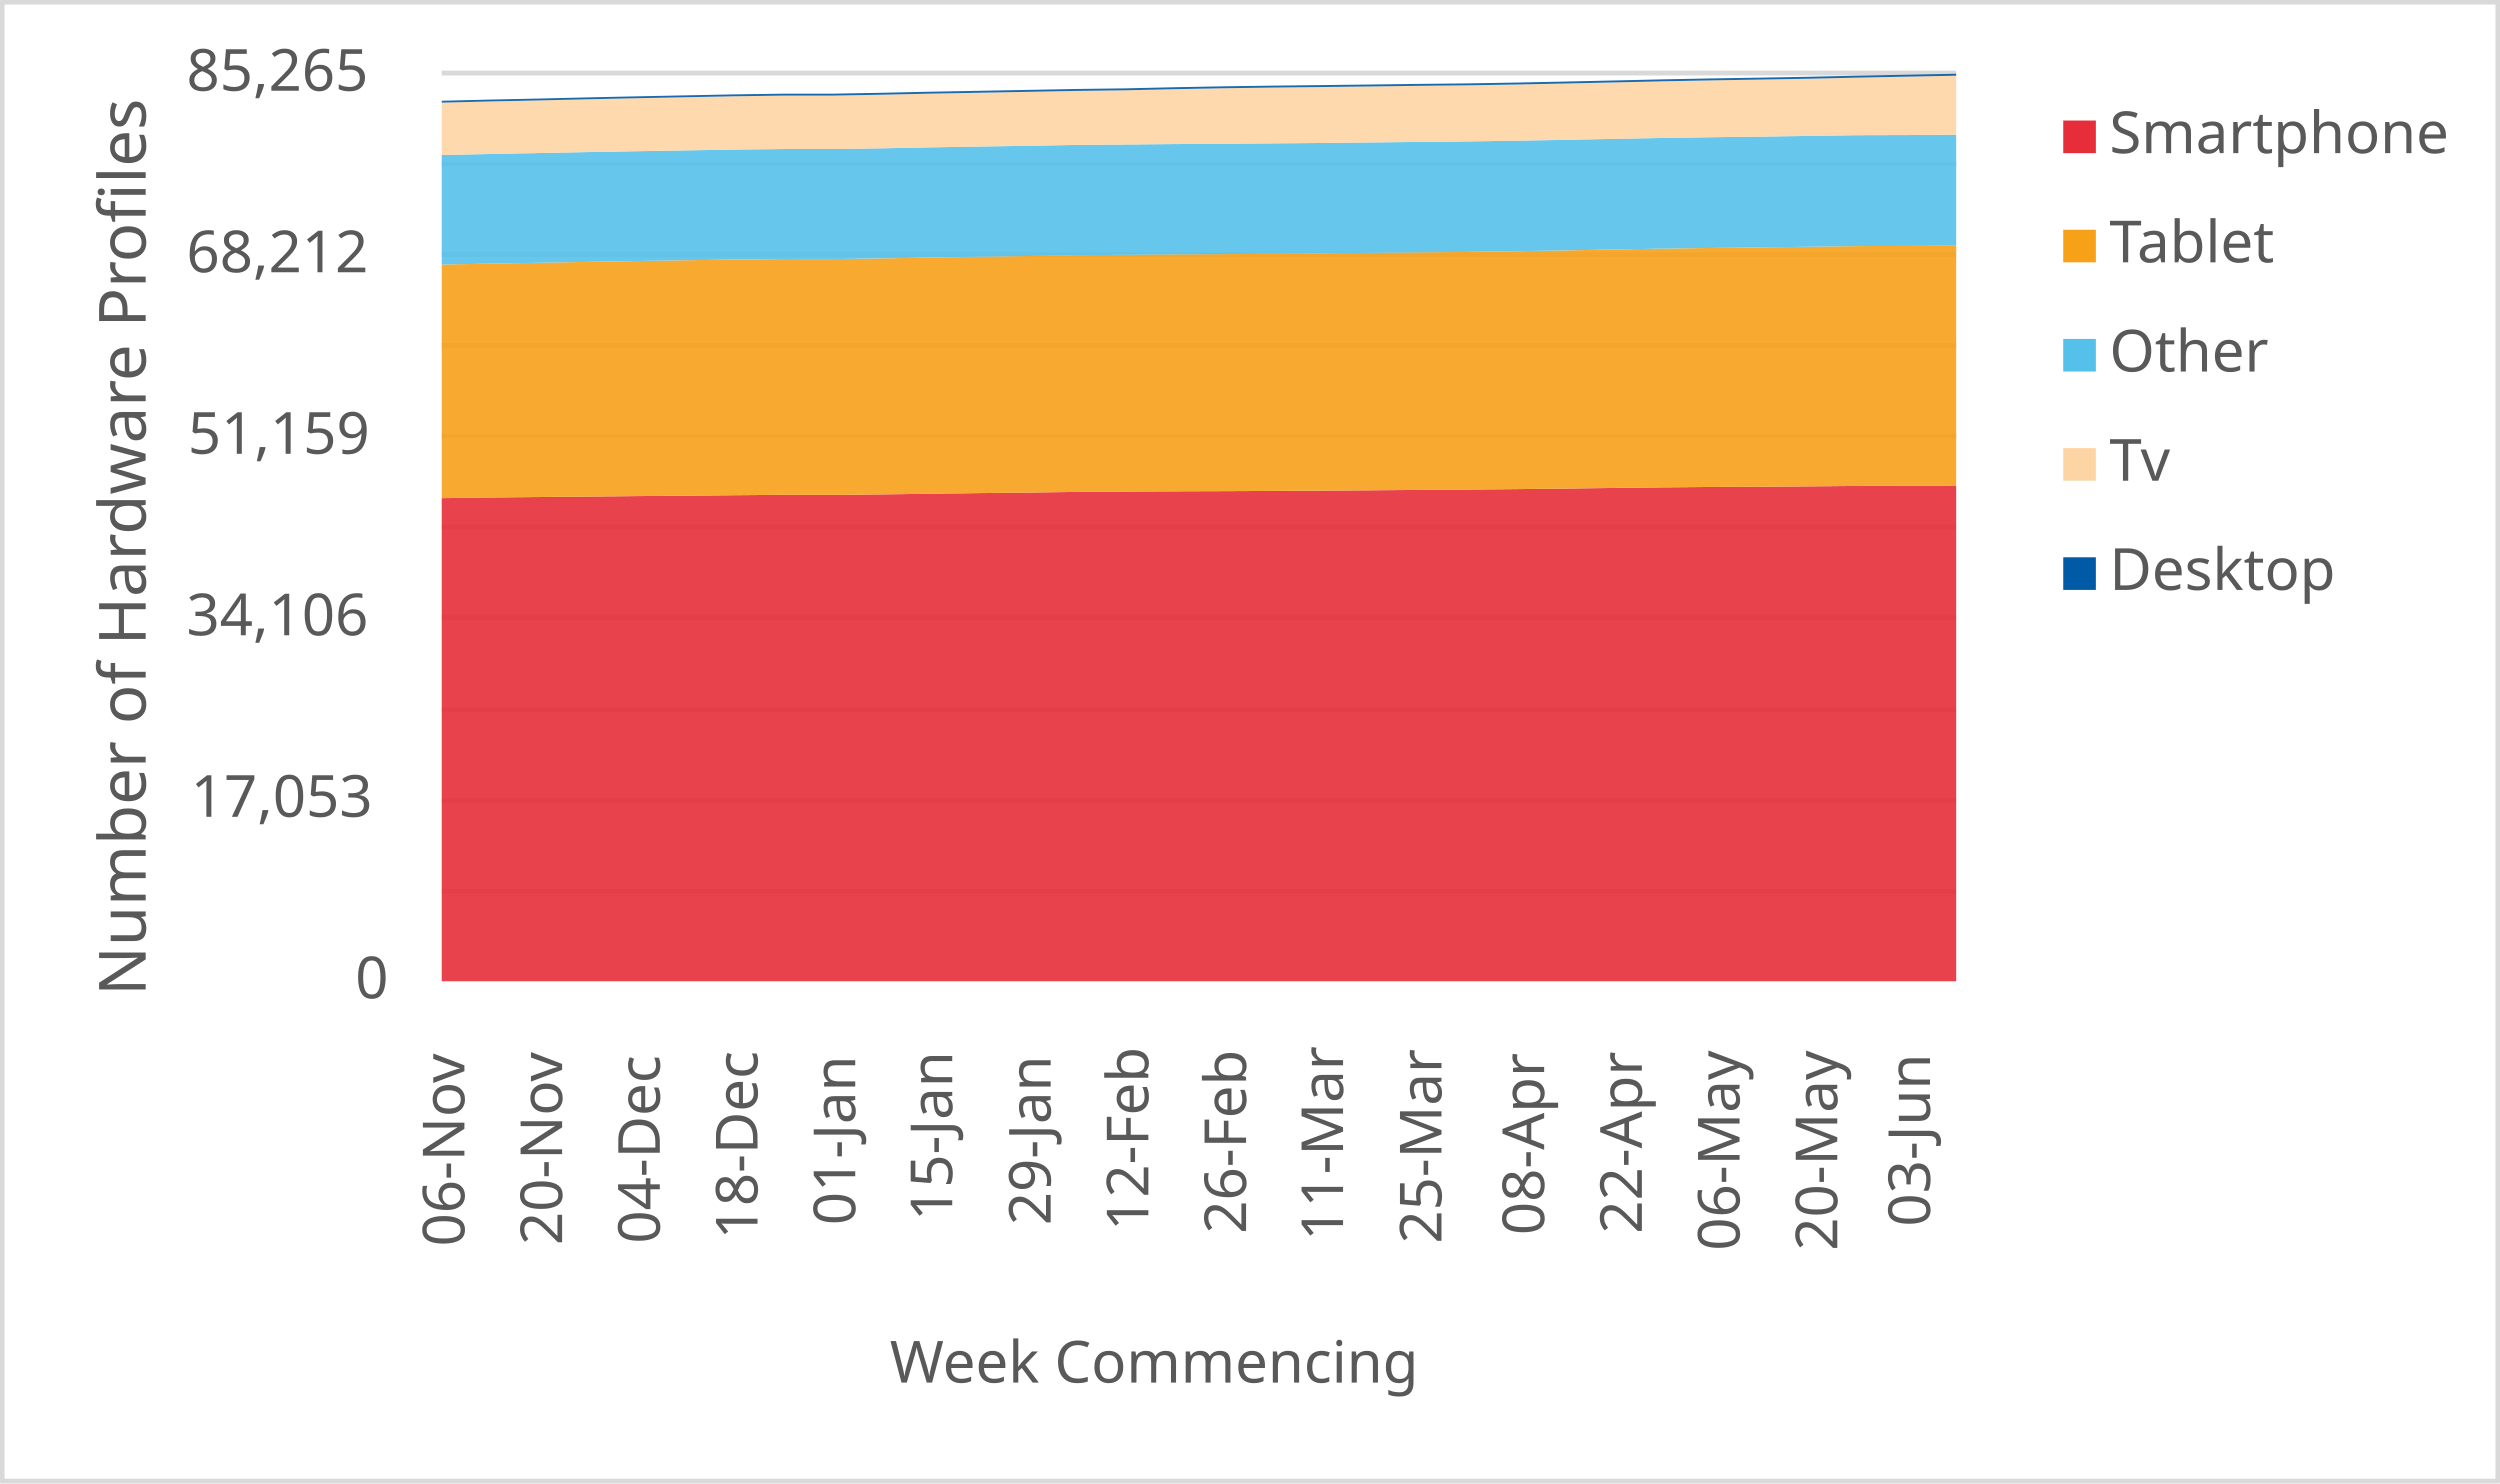
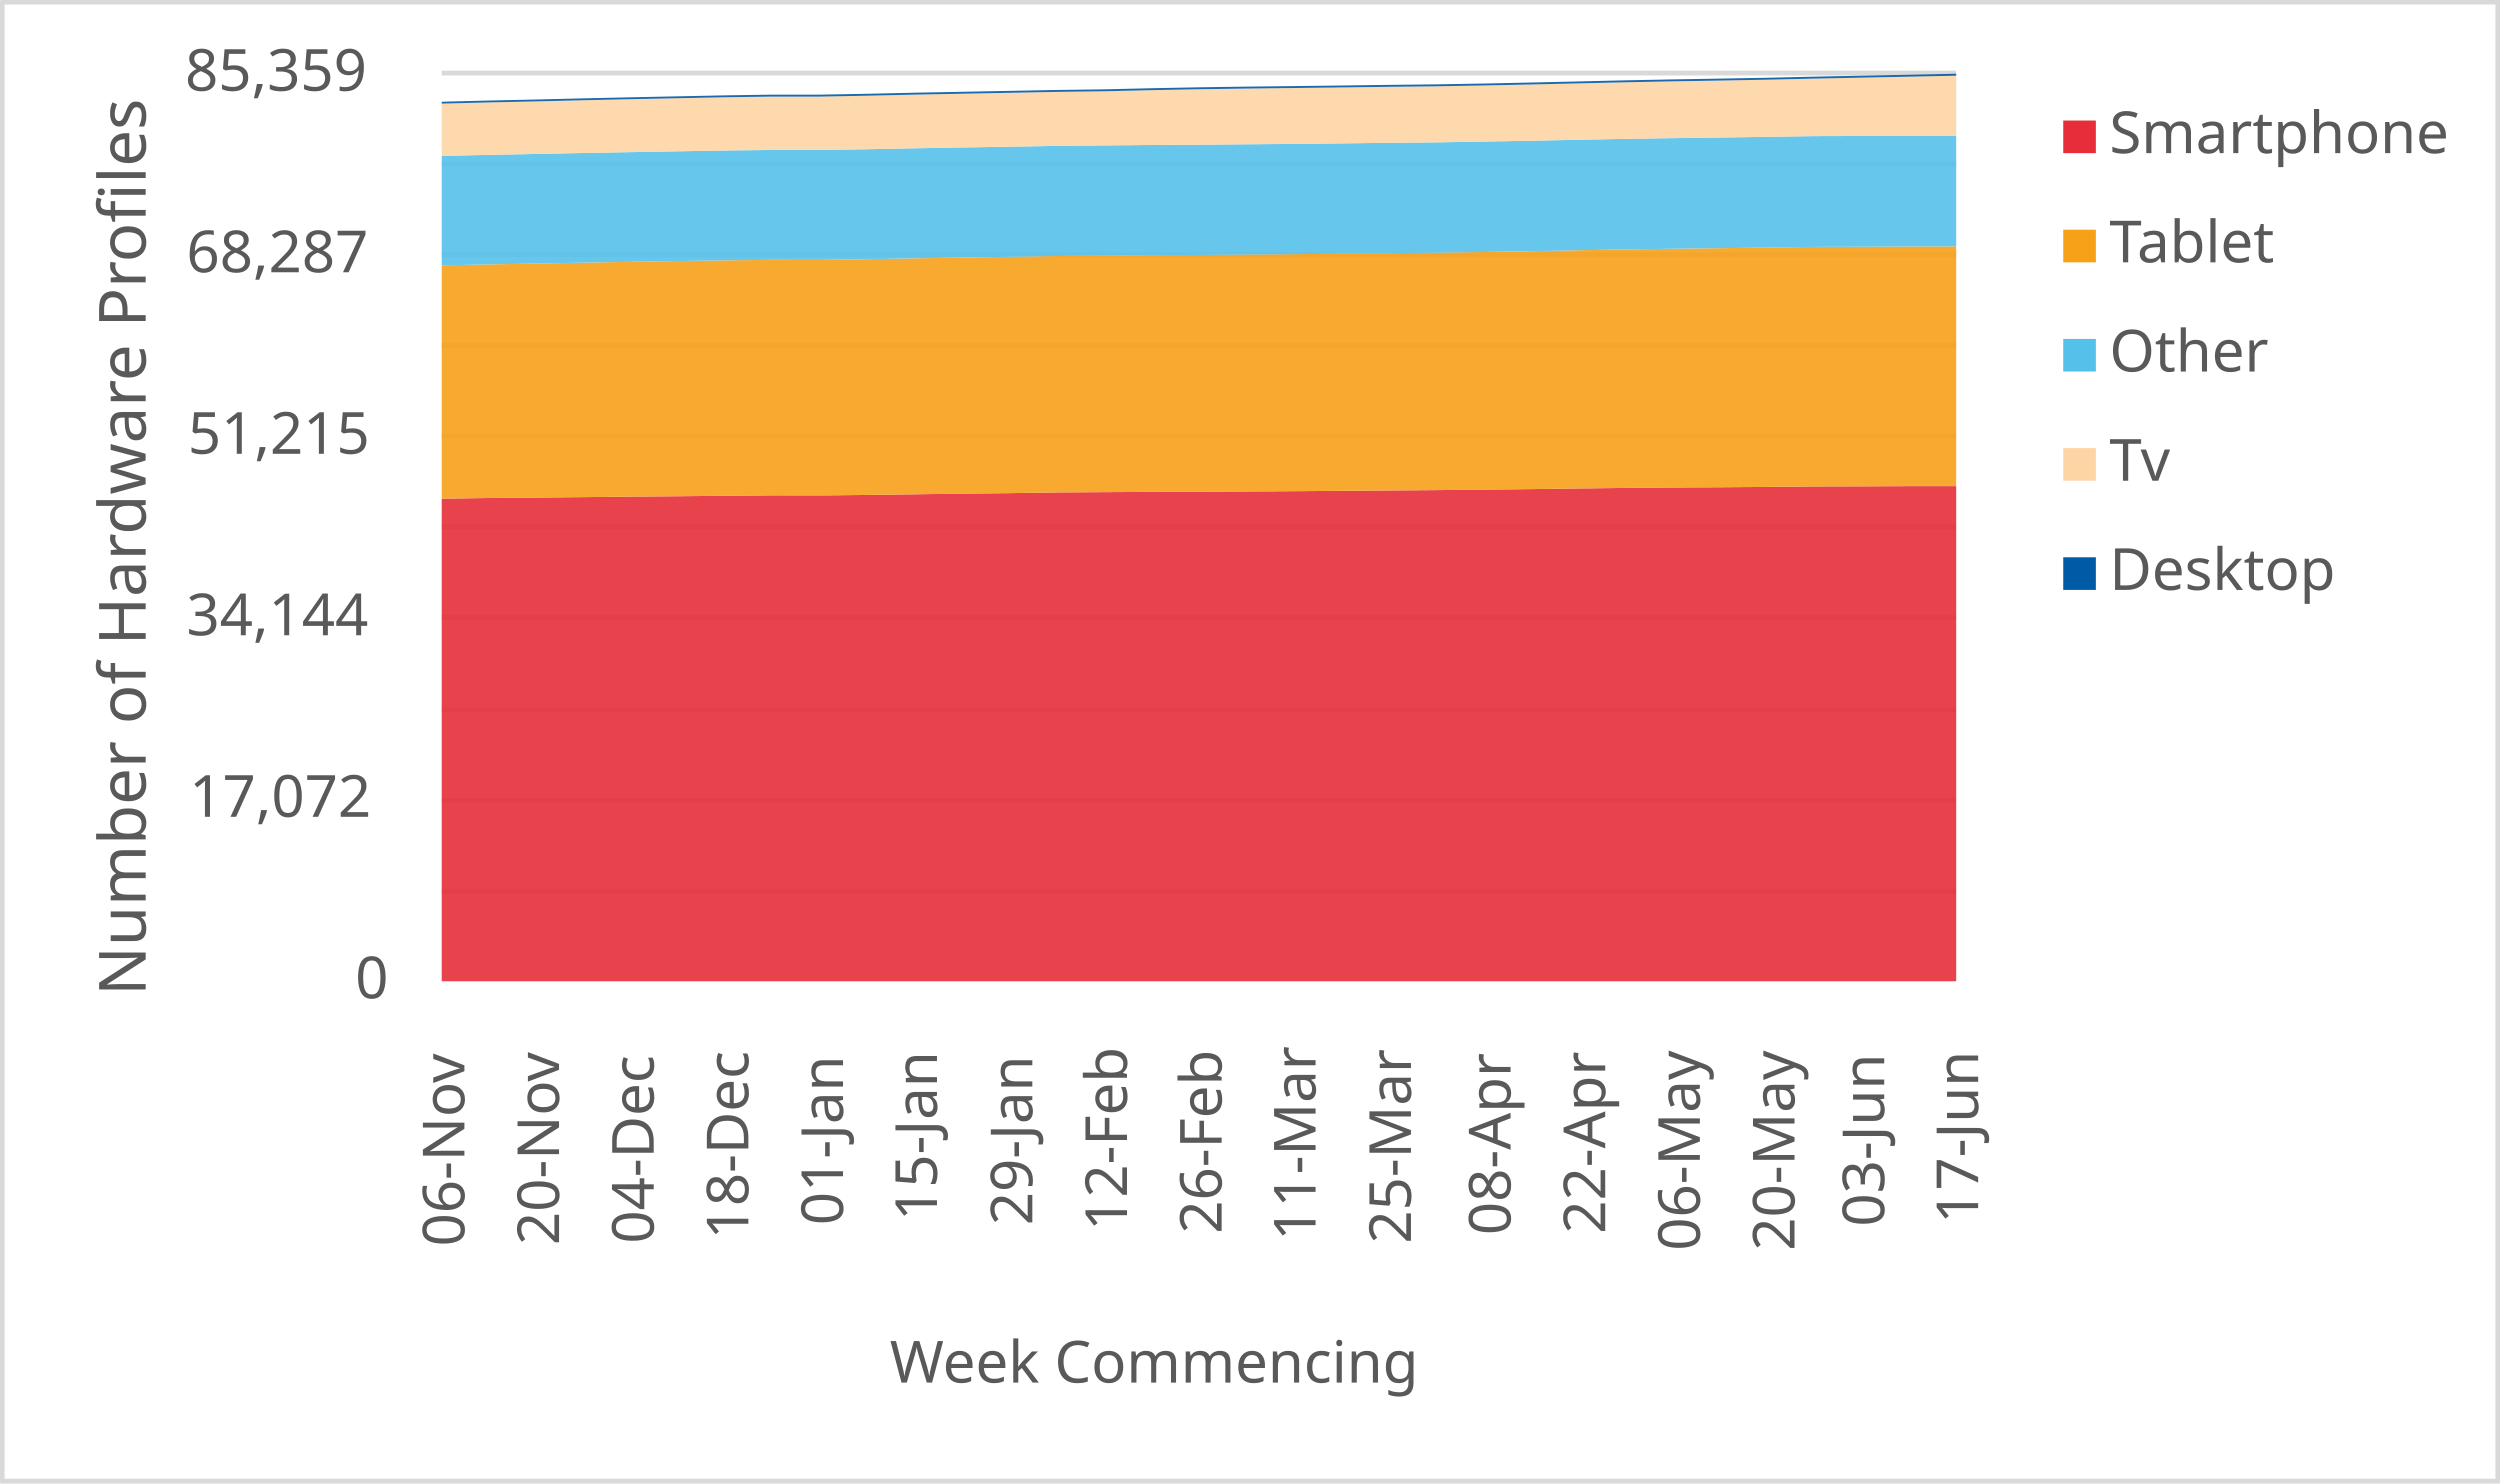
<svg xmlns="http://www.w3.org/2000/svg" width="1763" height="1046" xml:space="preserve" overflow="hidden">
  <defs>
    <clipPath id="clip0">
      <rect x="2917" y="346" width="1763" height="1046" />
    </clipPath>
  </defs>
  <g clip-path="url(#clip0)" transform="translate(-2917 -346)">
    <rect x="2918" y="347" width="1760" height="1043" fill="#FFFFFF" />
    <g>
      <path d="    M3228.5 974.532 4296.5 974.532    M3228.5 910.53 4296.5 910.53    M3228.5 846.528 4296.5 846.528    M3228.5 781.526 4296.5 781.526    M3228.5 717.524 4296.5 717.524    M3228.5 653.522 4296.5 653.522    M3228.5 589.52 4296.5 589.52    M3228.5 525.517 4296.5 525.517    M3228.5 461.515 4296.5 461.515    M3228.5 397.5 4296.5 397.5" stroke="#D9D9D9" stroke-width="3.438" stroke-linejoin="round" stroke-miterlimit="10" fill="none" />
    </g>
    <g>
      <path d="M 1038.5 4296.5 1038.5" stroke="#D9D9D9" stroke-width="3.438" stroke-linejoin="round" stroke-miterlimit="10" fill="none" fill-rule="evenodd" />
    </g>
    <g>
      <text fill="#595959" font-family="Verdana,sans-serif" font-weight="400" font-size="41" transform="matrix(6.12323e-17 -1 1 6.12323e-17 3244.5 1225)">06-Nov</text>
    </g>
    <g>
-       <text fill="#595959" font-family="Verdana,sans-serif" font-weight="400" font-size="41" transform="matrix(6.12323e-17 -1 1 6.12323e-17 3313.403 1224)">20-Nov</text>
+       <text fill="#595959" font-family="Verdana,sans-serif" font-weight="400" font-size="41" transform="matrix(6.12323e-17 -1 1 6.12323e-17 3311.25 1224)">20-Nov</text>
    </g>
    <g>
-       <text fill="#595959" font-family="Verdana,sans-serif" font-weight="400" font-size="41" transform="matrix(6.12323e-17 -1 1 6.12323e-17 3382.306 1223)">04-Dec</text>
+       <text fill="#595959" font-family="Verdana,sans-serif" font-weight="400" font-size="41" transform="matrix(6.12323e-17 -1 1 6.12323e-17 3378 1223)">04-Dec</text>
    </g>
    <g>
-       <text fill="#595959" font-family="Verdana,sans-serif" font-weight="400" font-size="41" transform="matrix(6.12323e-17 -1 1 6.12323e-17 3451.21 1220)">18-Dec</text>
+       <text fill="#595959" font-family="Verdana,sans-serif" font-weight="400" font-size="41" transform="matrix(6.12323e-17 -1 1 6.12323e-17 3444.75 1220)">18-Dec</text>
    </g>
    <g>
-       <text fill="#595959" font-family="Verdana,sans-serif" font-weight="400" font-size="41" transform="matrix(6.12323e-17 -1 1 6.12323e-17 3520.113 1210)">01-Jan</text>
+       <text fill="#595959" font-family="Verdana,sans-serif" font-weight="400" font-size="41" transform="matrix(6.12323e-17 -1 1 6.12323e-17 3511.5 1210)">01-Jan</text>
    </g>
    <g>
-       <text fill="#595959" font-family="Verdana,sans-serif" font-weight="400" font-size="41" transform="matrix(6.12323e-17 -1 1 6.12323e-17 3588.516 1207)">15-Jan</text>
+       <text fill="#595959" font-family="Verdana,sans-serif" font-weight="400" font-size="41" transform="matrix(6.12323e-17 -1 1 6.12323e-17 3577.75 1207)">15-Jan</text>
    </g>
    <g>
-       <text fill="#595959" font-family="Verdana,sans-serif" font-weight="400" font-size="41" transform="matrix(6.12323e-17 -1 1 6.12323e-17 3657.919 1210)">29-Jan</text>
+       <text fill="#595959" font-family="Verdana,sans-serif" font-weight="400" font-size="41" transform="matrix(6.12323e-17 -1 1 6.12323e-17 3645 1210)">29-Jan</text>
    </g>
    <g>
-       <text fill="#595959" font-family="Verdana,sans-serif" font-weight="400" font-size="41" transform="matrix(6.12323e-17 -1 1 6.12323e-17 3726.823 1214)">12-Feb</text>
+       <text fill="#595959" font-family="Verdana,sans-serif" font-weight="400" font-size="41" transform="matrix(6.12323e-17 -1 1 6.12323e-17 3711.75 1214)">12-Feb</text>
    </g>
    <g>
-       <text fill="#595959" font-family="Verdana,sans-serif" font-weight="400" font-size="41" transform="matrix(6.12323e-17 -1 1 6.12323e-17 3795.726 1216)">26-Feb</text>
+       <text fill="#595959" font-family="Verdana,sans-serif" font-weight="400" font-size="41" transform="matrix(6.12323e-17 -1 1 6.12323e-17 3778.5 1216)">26-Feb</text>
    </g>
    <g>
-       <text fill="#595959" font-family="Verdana,sans-serif" font-weight="400" font-size="41" transform="matrix(6.12323e-17 -1 1 6.12323e-17 3864.129 1221)">11-Mar</text>
+       <text fill="#595959" font-family="Verdana,sans-serif" font-weight="400" font-size="41" transform="matrix(6.12323e-17 -1 1 6.12323e-17 3844.75 1221)">11-Mar</text>
    </g>
    <g>
-       <text fill="#595959" font-family="Verdana,sans-serif" font-weight="400" font-size="41" transform="matrix(6.12323e-17 -1 1 6.12323e-17 3933.532 1223)">25-Mar</text>
+       <text fill="#595959" font-family="Verdana,sans-serif" font-weight="400" font-size="41" transform="matrix(6.12323e-17 -1 1 6.12323e-17 3912 1223)">25-Mar</text>
    </g>
    <g>
-       <text fill="#595959" font-family="Verdana,sans-serif" font-weight="400" font-size="41" transform="matrix(6.12323e-17 -1 1 6.12323e-17 4005.935 1217)">08-Apr</text>
+       <text fill="#595959" font-family="Verdana,sans-serif" font-weight="400" font-size="41" transform="matrix(6.12323e-17 -1 1 6.12323e-17 3982.25 1217)">08-Apr</text>
    </g>
    <g>
-       <text fill="#595959" font-family="Verdana,sans-serif" font-weight="400" font-size="41" transform="matrix(6.12323e-17 -1 1 6.12323e-17 4074.839 1216)">22-Apr</text>
+       <text fill="#595959" font-family="Verdana,sans-serif" font-weight="400" font-size="41" transform="matrix(6.12323e-17 -1 1 6.12323e-17 4049 1216)">22-Apr</text>
    </g>
    <g>
-       <text fill="#595959" font-family="Verdana,sans-serif" font-weight="400" font-size="41" transform="matrix(6.12323e-17 -1 1 6.12323e-17 4143.742 1228)">06-May</text>
+       <text fill="#595959" font-family="Verdana,sans-serif" font-weight="400" font-size="41" transform="matrix(6.12323e-17 -1 1 6.12323e-17 4115.75 1228)">06-May</text>
    </g>
    <g>
-       <text fill="#595959" font-family="Verdana,sans-serif" font-weight="400" font-size="41" transform="matrix(6.12323e-17 -1 1 6.12323e-17 4212.645 1228)">20-May</text>
+       <text fill="#595959" font-family="Verdana,sans-serif" font-weight="400" font-size="41" transform="matrix(6.12323e-17 -1 1 6.12323e-17 4182.5 1228)">20-May</text>
    </g>
    <g>
-       <text fill="#595959" font-family="Verdana,sans-serif" font-weight="400" font-size="41" transform="matrix(6.12323e-17 -1 1 6.12323e-17 4278.048 1211)">03-Jun</text>
+       <text fill="#595959" font-family="Verdana,sans-serif" font-weight="400" font-size="41" transform="matrix(6.12323e-17 -1 1 6.12323e-17 4245.75 1211)">03-Jun</text>
+     </g>
+     <g>
+       <text fill="#595959" font-family="Verdana,sans-serif" font-weight="400" font-size="41" transform="matrix(6.12323e-17 -1 1 6.12323e-17 4312 1209)">17-Jun</text>
    </g>
    <g>
      <text fill="#595959" font-family="Verdana,sans-serif" font-weight="400" font-size="41" transform="matrix(1 0 0 1 3167.5 1050)">0</text>
    </g>
    <g>
-       <text fill="#595959" font-family="Verdana,sans-serif" font-weight="400" font-size="41" transform="matrix(1 0 0 1 3051.5 922)">17,053</text>
+       <text fill="#595959" font-family="Verdana,sans-serif" font-weight="400" font-size="41" transform="matrix(1 0 0 1 3050.5 922)">17,072</text>
    </g>
    <g>
-       <text fill="#595959" font-family="Verdana,sans-serif" font-weight="400" font-size="41" transform="matrix(1 0 0 1 3048.5 794)">34,106</text>
+       <text fill="#595959" font-family="Verdana,sans-serif" font-weight="400" font-size="41" transform="matrix(1 0 0 1 3048.5 794)">34,144</text>
    </g>
    <g>
-       <text fill="#595959" font-family="Verdana,sans-serif" font-weight="400" font-size="41" transform="matrix(1 0 0 1 3049.5 666)">51,159</text>
+       <text fill="#595959" font-family="Verdana,sans-serif" font-weight="400" font-size="41" transform="matrix(1 0 0 1 3049.5 666)">51,215</text>
    </g>
    <g>
-       <text fill="#595959" font-family="Verdana,sans-serif" font-weight="400" font-size="41" transform="matrix(1 0 0 1 3048.5 538)">68,212</text>
+       <text fill="#595959" font-family="Verdana,sans-serif" font-weight="400" font-size="41" transform="matrix(1 0 0 1 3048.5 538)">68,287</text>
    </g>
    <g>
-       <text fill="#595959" font-family="Verdana,sans-serif" font-weight="400" font-size="41" transform="matrix(1 0 0 1 3048.5 410)">85,265</text>
+       <text fill="#595959" font-family="Verdana,sans-serif" font-weight="400" font-size="41" transform="matrix(1 0 0 1 3047.5 410)">85,359</text>
    </g>
    <g>
      <text fill="#595959" font-family="Verdana,sans-serif" font-weight="400" font-size="41" transform="matrix(1 0 0 1 3544.5 1321)">Week Commencing</text>
    </g>
    <g>
      <text fill="#595959" font-family="Verdana,sans-serif" font-weight="400" font-size="46" transform="matrix(6.12323e-17 -1 1 6.12323e-17 3019.73 1048.25)">Number of Hardware Profiles</text>
    </g>
    <rect x="2918.5" y="347.5" width="1760" height="1043" stroke="#D9D9D9" stroke-width="3.438" stroke-linejoin="round" stroke-miterlimit="10" fill="none" />
    <g>
-       <path d="M3228.5 1038 3262.952 1038 3297.403 1038 3331.855 1038 3366.306 1038 3400.758 1038 3435.21 1038 3469.661 1038 3504.113 1038 3538.565 1038 3573.016 1038 3607.468 1038 3641.919 1038 3676.371 1038 3710.823 1038 3745.274 1038 3779.726 1038 3814.177 1038 3848.629 1038 3883.081 1038 3917.532 1038 3951.984 1038 3986.435 1038 4020.887 1038 4055.339 1038 4089.79 1038 4124.242 1038 4158.694 1038 4193.145 1038 4227.597 1038 4262.048 1038 4296.5 1038 4296.5 688.445 4262.048 688.58 4227.597 688.663 4193.145 688.993 4158.694 689.233 4124.242 689.398 4089.79 689.706 4055.339 690.089 4020.887 690.547 3986.435 690.922 3951.984 691.252 3917.532 691.485 3883.081 691.763 3848.629 692.01 3814.177 692.198 3779.726 692.363 3745.274 692.483 3710.823 692.678 3676.371 692.881 3641.919 693.377 3607.468 693.737 3573.016 694.187 3538.565 694.653 3504.113 694.998 3469.661 694.938 3435.21 695.231 3400.758 695.568 3366.306 695.839 3331.855 696.199 3297.403 696.507 3262.952 696.814 3228.5 697.302 3228.5 1038Z" fill="#e62d39" opacity="0.9" />
+       <path d="M3228.5 1038 3261.875 1038 3295.25 1038 3328.625 1038 3362 1038 3395.375 1038 3428.75 1038 3462.125 1038 3495.5 1038 3528.875 1038 3562.25 1038 3595.625 1038 3629 1038 3662.375 1038 3695.75 1038 3729.125 1038 3762.5 1038 3795.875 1038 3829.25 1038 3862.625 1038 3896 1038 3929.375 1038 3962.75 1038 3996.125 1038 4029.5 1038 4062.875 1038 4096.25 1038 4129.625 1038 4163 1038 4196.375 1038 4229.75 1038 4263.125 1038 4296.5 1038 4296.5 688.8 4263.125 688.83 4229.75 688.965 4196.375 689.047 4163 689.377 4129.625 689.617 4096.25 689.782 4062.875 690.09 4029.5 690.472 3996.125 690.929 3962.75 691.304 3929.375 691.634 3896 691.867 3862.625 692.144 3829.25 692.391 3795.875 692.579 3762.5 692.744 3729.125 692.864 3695.75 693.059 3662.375 693.261 3629 693.756 3595.625 694.116 3562.25 694.566 3528.875 695.031 3495.5 695.376 3462.125 695.316 3428.75 695.608 3395.375 695.945 3362 696.215 3328.625 696.575 3295.25 696.883 3261.875 697.19 3228.5 697.677 3228.5 1038Z" fill="#e62d39" opacity="0.9" />
    </g>
    <g>
-       <path d="M3228.5 697.302 3262.952 696.814 3297.403 696.507 3331.855 696.199 3366.306 695.839 3400.758 695.568 3435.21 695.231 3469.661 694.938 3504.113 694.998 3538.565 694.653 3573.016 694.187 3607.468 693.737 3641.919 693.377 3676.371 692.881 3710.823 692.678 3745.274 692.483 3779.726 692.363 3814.177 692.198 3848.629 692.01 3883.081 691.763 3917.532 691.485 3951.984 691.252 3986.435 690.922 4020.887 690.547 4055.339 690.089 4089.79 689.706 4124.242 689.398 4158.694 689.233 4193.145 688.993 4227.597 688.663 4262.048 688.58 4296.5 688.445 4296.5 519.26 4262.048 519.432 4227.597 519.522 4193.145 519.995 4158.694 520.453 4124.242 520.843 4089.79 521.324 4055.339 521.902 4020.887 522.577 3986.435 523.14 3951.984 523.636 3917.532 523.951 3883.081 524.311 3848.629 524.679 3814.177 524.927 3779.726 525.204 3745.274 525.385 3710.823 525.677 3676.371 525.955 3641.919 526.555 3607.468 527.043 3573.016 527.621 3538.565 528.229 3504.113 528.71 3469.661 528.657 3435.21 529.025 3400.758 529.513 3366.306 530.061 3331.855 530.654 3297.403 531.299 3262.952 531.885 3228.5 532.56 3228.5 697.302Z" fill="#f6a118" opacity="0.9" />
+       <path d="M3228.5 697.677 3261.875 697.19 3295.25 696.883 3328.625 696.575 3362 696.215 3395.375 695.945 3428.75 695.608 3462.125 695.316 3495.5 695.376 3528.875 695.031 3562.25 694.566 3595.625 694.116 3629 693.756 3662.375 693.261 3695.75 693.059 3729.125 692.864 3762.5 692.744 3795.875 692.579 3829.25 692.391 3862.625 692.144 3896 691.867 3929.375 691.634 3962.75 691.304 3996.125 690.929 4029.5 690.472 4062.875 690.09 4096.25 689.782 4129.625 689.617 4163 689.377 4196.375 689.047 4229.75 688.965 4263.125 688.83 4296.5 688.8 4296.5 519.778 4263.125 519.831 4229.75 520.003 4196.375 520.093 4163 520.566 4129.625 521.023 4096.25 521.413 4062.875 521.893 4029.5 522.47 3996.125 523.145 3962.75 523.707 3929.375 524.202 3896 524.517 3862.625 524.877 3829.25 525.244 3795.875 525.492 3762.5 525.769 3729.125 525.949 3695.75 526.241 3662.375 526.519 3629 527.119 3595.625 527.606 3562.25 528.183 3528.875 528.791 3495.5 529.271 3462.125 529.218 3428.75 529.585 3395.375 530.073 3362 530.62 3328.625 531.212 3295.25 531.857 3261.875 532.442 3228.5 533.117 3228.5 697.677Z" fill="#f6a118" opacity="0.9" />
    </g>
    <g>
-       <path d="M3228.5 532.56 3262.952 531.885 3297.403 531.299 3331.855 530.654 3366.306 530.061 3400.758 529.513 3435.21 529.025 3469.661 528.657 3504.113 528.71 3538.565 528.229 3573.016 527.621 3607.468 527.043 3641.919 526.555 3676.371 525.955 3710.823 525.677 3745.274 525.385 3779.726 525.204 3814.177 524.927 3848.629 524.679 3883.081 524.311 3917.532 523.951 3951.984 523.636 3986.435 523.14 4020.887 522.577 4055.339 521.902 4089.79 521.324 4124.242 520.843 4158.694 520.453 4193.145 519.995 4227.597 519.522 4262.048 519.432 4296.5 519.26 4296.5 441.047 4262.048 441.235 4227.597 441.332 4193.145 441.835 4158.694 442.338 4124.242 442.758 4089.79 443.276 4055.339 443.907 4020.887 444.62 3986.435 445.198 3951.984 445.738 3917.532 446.068 3883.081 446.459 3848.629 446.842 3814.177 447.097 3779.726 447.397 3745.274 447.592 3710.823 447.9 3676.371 448.208 3641.919 448.816 3607.468 449.326 3573.016 449.919 3538.565 450.587 3504.113 451.098 3469.661 451.098 3435.21 451.473 3400.758 452.051 3366.306 452.636 3331.855 453.237 3297.403 453.92 3262.952 454.565 3228.5 455.293 3228.5 532.56Z" fill="#55c0e9" opacity="0.9" />
+       <path d="M3228.5 533.117 3261.875 532.442 3295.25 531.857 3328.625 531.212 3362 530.62 3395.375 530.073 3428.75 529.585 3462.125 529.218 3495.5 529.271 3528.875 528.791 3562.25 528.183 3595.625 527.606 3629 527.119 3662.375 526.519 3695.75 526.241 3729.125 525.949 3762.5 525.769 3795.875 525.492 3829.25 525.244 3862.625 524.877 3896 524.517 3929.375 524.202 3962.75 523.707 3996.125 523.145 4029.5 522.47 4062.875 521.893 4096.25 521.413 4129.625 521.023 4163 520.566 4196.375 520.093 4229.75 520.003 4263.125 519.831 4296.5 519.778 4296.5 441.644 4263.125 441.704 4229.75 441.892 4196.375 441.989 4163 442.492 4129.625 442.994 4096.25 443.414 4062.875 443.931 4029.5 444.561 3996.125 445.273 3962.75 445.851 3929.375 446.39 3896 446.72 3862.625 447.11 3829.25 447.493 3795.875 447.748 3762.5 448.047 3729.125 448.242 3695.75 448.55 3662.375 448.857 3629 449.465 3595.625 449.974 3562.25 450.567 3528.875 451.234 3495.5 451.744 3462.125 451.744 3428.75 452.119 3395.375 452.696 3362 453.281 3328.625 453.881 3295.25 454.563 3261.875 455.208 3228.5 455.935 3228.5 533.117Z" fill="#55c0e9" opacity="0.9" />
    </g>
    <g>
-       <path d="M3228.5 455.293 3262.952 454.565 3297.403 453.92 3331.855 453.237 3366.306 452.636 3400.758 452.051 3435.21 451.473 3469.661 451.098 3504.113 451.098 3538.565 450.587 3573.016 449.919 3607.468 449.326 3641.919 448.816 3676.371 448.208 3710.823 447.9 3745.274 447.592 3779.726 447.397 3814.177 447.097 3848.629 446.842 3883.081 446.459 3917.532 446.068 3951.984 445.738 3986.435 445.198 4020.887 444.62 4055.339 443.907 4089.79 443.276 4124.242 442.758 4158.694 442.338 4193.145 441.835 4227.597 441.332 4262.048 441.235 4296.5 441.047 4296.5 399.381 4262.048 400.057 4227.597 400.732 4193.145 401.505 4158.694 402.113 4124.242 402.676 4089.79 403.337 4055.339 404.125 4020.887 404.891 3986.435 405.589 3951.984 406.167 3917.532 406.527 3883.081 406.97 3848.629 407.375 3814.177 407.758 3779.726 408.238 3745.274 408.884 3710.823 409.672 3676.371 410.107 3641.919 410.76 3607.468 411.406 3573.016 412.036 3538.565 412.802 3504.113 413.417 3469.661 413.417 3435.21 413.883 3400.758 414.566 3366.306 415.256 3331.855 415.999 3297.403 416.818 3262.952 417.538 3228.5 418.386 3228.5 455.293Z" fill="#fdd5a4" opacity="0.9" />
+       <path d="M3228.5 455.935 3261.875 455.208 3295.25 454.563 3328.625 453.881 3362 453.281 3395.375 452.696 3428.75 452.119 3462.125 451.744 3495.5 451.744 3528.875 451.234 3562.25 450.567 3595.625 449.974 3629 449.465 3662.375 448.857 3695.75 448.55 3729.125 448.242 3762.5 448.047 3795.875 447.748 3829.25 447.493 3862.625 447.11 3896 446.72 3929.375 446.39 3962.75 445.851 3996.125 445.273 4029.5 444.561 4062.875 443.931 4096.25 443.414 4129.625 442.994 4163 442.492 4196.375 441.989 4229.75 441.892 4263.125 441.704 4296.5 441.644 4296.5 399.38 4263.125 400.084 4229.75 400.759 4196.375 401.434 4163 402.206 4129.625 402.814 4096.25 403.376 4062.875 404.036 4029.5 404.823 3996.125 405.588 3962.75 406.285 3929.375 406.862 3896 407.222 3862.625 407.665 3829.25 408.069 3795.875 408.452 3762.5 408.932 3729.125 409.577 3695.75 410.364 3662.375 410.799 3629 411.451 3595.625 412.096 3562.25 412.726 3528.875 413.49 3495.5 414.105 3462.125 414.105 3428.75 414.57 3395.375 415.252 3362 415.942 3328.625 416.684 3295.25 417.502 3261.875 418.221 3228.5 419.069 3228.5 455.935Z" fill="#fdd5a4" opacity="0.9" />
    </g>
    <g>
-       <path d="M3228.5 418.386 3262.952 417.538 3297.403 416.818 3331.855 415.999 3366.306 415.256 3400.758 414.566 3435.21 413.883 3469.661 413.417 3504.113 413.417 3538.565 412.802 3573.016 412.036 3607.468 411.406 3641.919 410.76 3676.371 410.107 3710.823 409.672 3745.274 408.884 3779.726 408.238 3814.177 407.758 3848.629 407.375 3883.081 406.97 3917.532 406.527 3951.984 406.167 3986.435 405.589 4020.887 404.891 4055.339 404.125 4089.79 403.337 4124.242 402.676 4158.694 402.113 4193.145 401.505 4227.597 400.732 4262.048 400.057 4296.5 399.381 4296.5 398 4262.048 398.676 4227.597 399.351 4193.145 400.124 4158.694 400.732 4124.242 401.295 4089.79 401.956 4055.339 402.744 4020.887 403.509 3986.435 404.222 3951.984 404.8 3917.532 405.161 3883.081 405.604 3848.629 406.009 3814.177 406.392 3779.726 406.872 3745.274 407.518 3710.823 408.306 3676.371 408.741 3641.919 409.394 3607.468 410.04 3573.016 410.67 3538.565 411.436 3504.113 412.051 3469.661 412.051 3435.21 412.547 3400.758 413.237 3366.306 413.928 3331.855 414.671 3297.403 415.489 3262.952 416.21 3228.5 417.058 3228.5 418.386Z" fill="#005aa6" opacity="0.9" />
+       <path d="M3228.5 419.069 3261.875 418.221 3295.25 417.502 3328.625 416.684 3362 415.942 3395.375 415.252 3428.75 414.57 3462.125 414.105 3495.5 414.105 3528.875 413.49 3562.25 412.726 3595.625 412.096 3629 411.451 3662.375 410.799 3695.75 410.364 3729.125 409.577 3762.5 408.932 3795.875 408.452 3829.25 408.069 3862.625 407.665 3896 407.222 3929.375 406.862 3962.75 406.285 3996.125 405.588 4029.5 404.823 4062.875 404.036 4096.25 403.376 4129.625 402.814 4163 402.206 4196.375 401.434 4229.75 400.759 4263.125 400.084 4296.5 399.38 4296.5 398 4263.125 398.705 4229.75 399.38 4196.375 400.054 4163 400.827 4129.625 401.434 4096.25 401.996 4062.875 402.656 4029.5 403.443 3996.125 404.208 3962.75 404.92 3929.375 405.498 3896 405.858 3862.625 406.3 3829.25 406.705 3795.875 407.087 3762.5 407.567 3729.125 408.212 3695.75 408.999 3662.375 409.434 3629 410.086 3595.625 410.731 3562.25 411.361 3528.875 412.126 3495.5 412.741 3462.125 412.741 3428.75 413.235 3395.375 413.925 3362 414.615 3328.625 415.357 3295.25 416.175 3261.875 416.894 3228.5 417.742 3228.5 419.069Z" fill="#005aa6" opacity="0.9" />
    </g>
    <g>
      <rect x="4372" y="431" width="23" height="23" fill="#e62d39" />
    </g>
    <g>
      <text fill="#595959" font-family="Verdana,sans-serif" font-weight="400" font-size="41" transform="matrix(1 0 0 1 4404.56 454)">Smartphone</text>
    </g>
    <g>
      <rect x="4372" y="508" width="23" height="23" fill="#f6a118" />
    </g>
    <g>
      <text fill="#595959" font-family="Verdana,sans-serif" font-weight="400" font-size="41" transform="matrix(1 0 0 1 4404.56 531)">Tablet</text>
    </g>
    <g>
      <rect x="4372" y="585" width="23" height="23" fill="#55c0e9" />
    </g>
    <g>
      <text fill="#595959" font-family="Verdana,sans-serif" font-weight="400" font-size="41" transform="matrix(1 0 0 1 4404.56 608)">Other</text>
    </g>
    <g>
      <rect x="4372" y="662" width="23" height="23" fill="#fdd5a4" />
    </g>
    <g>
      <text fill="#595959" font-family="Verdana,sans-serif" font-weight="400" font-size="41" transform="matrix(1 0 0 1 4404.56 685)">Tv</text>
    </g>
    <g>
      <rect x="4372" y="739" width="23" height="23" fill="#005aa6" />
    </g>
    <g>
      <text fill="#595959" font-family="Verdana,sans-serif" font-weight="400" font-size="41" transform="matrix(1 0 0 1 4404.56 762)">Desktop</text>
    </g>
  </g>
</svg>
